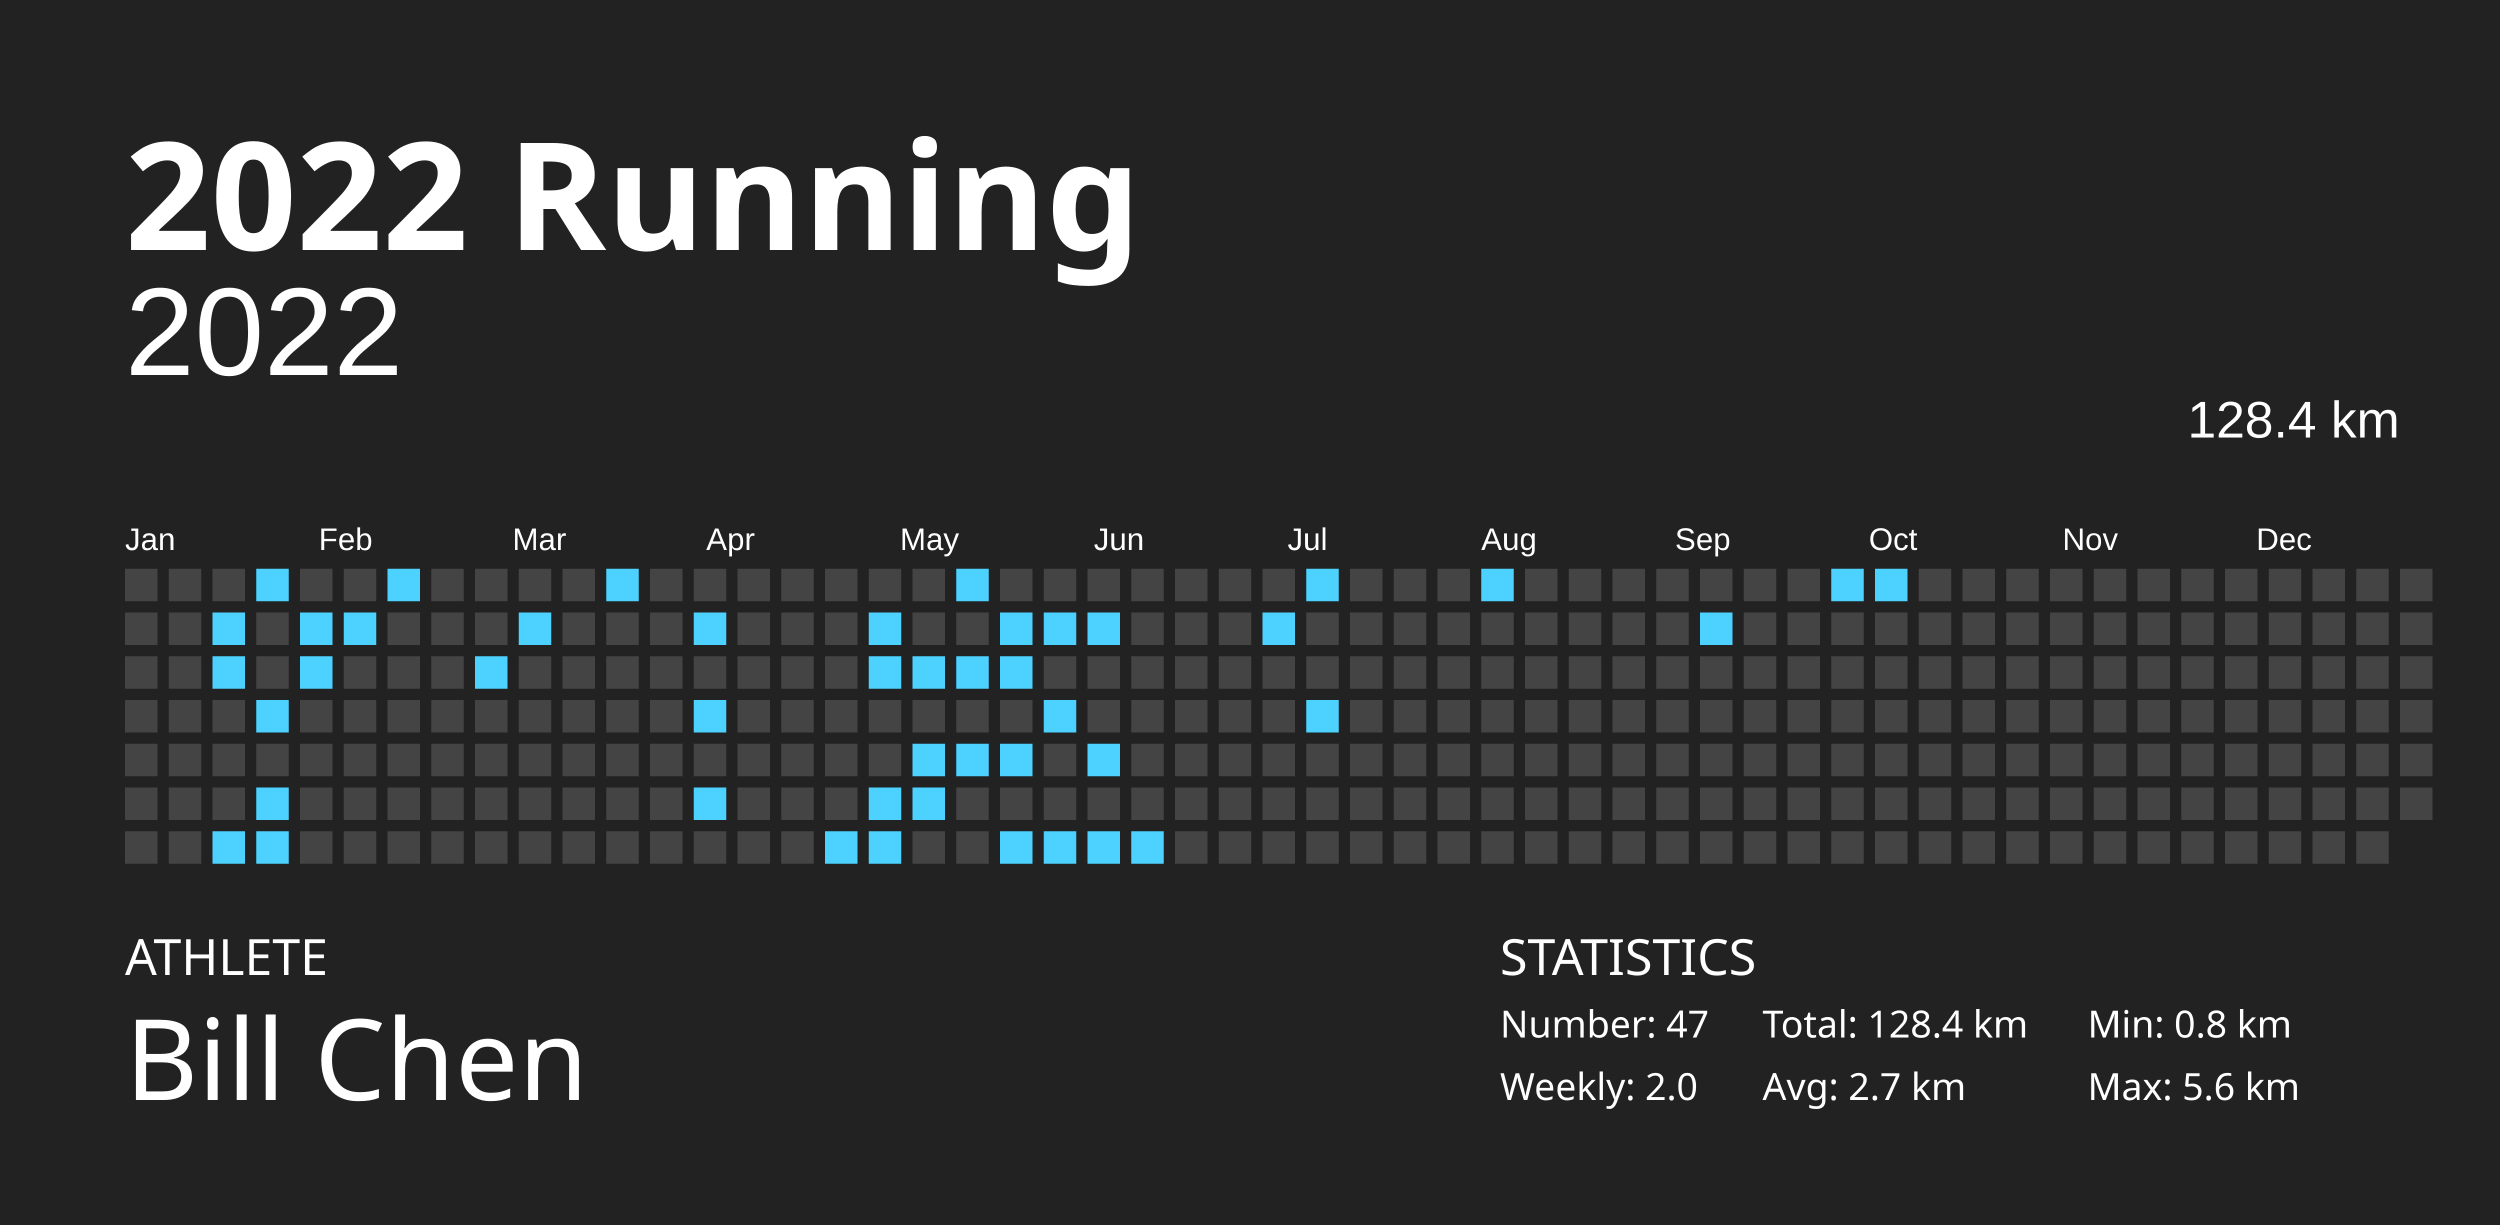
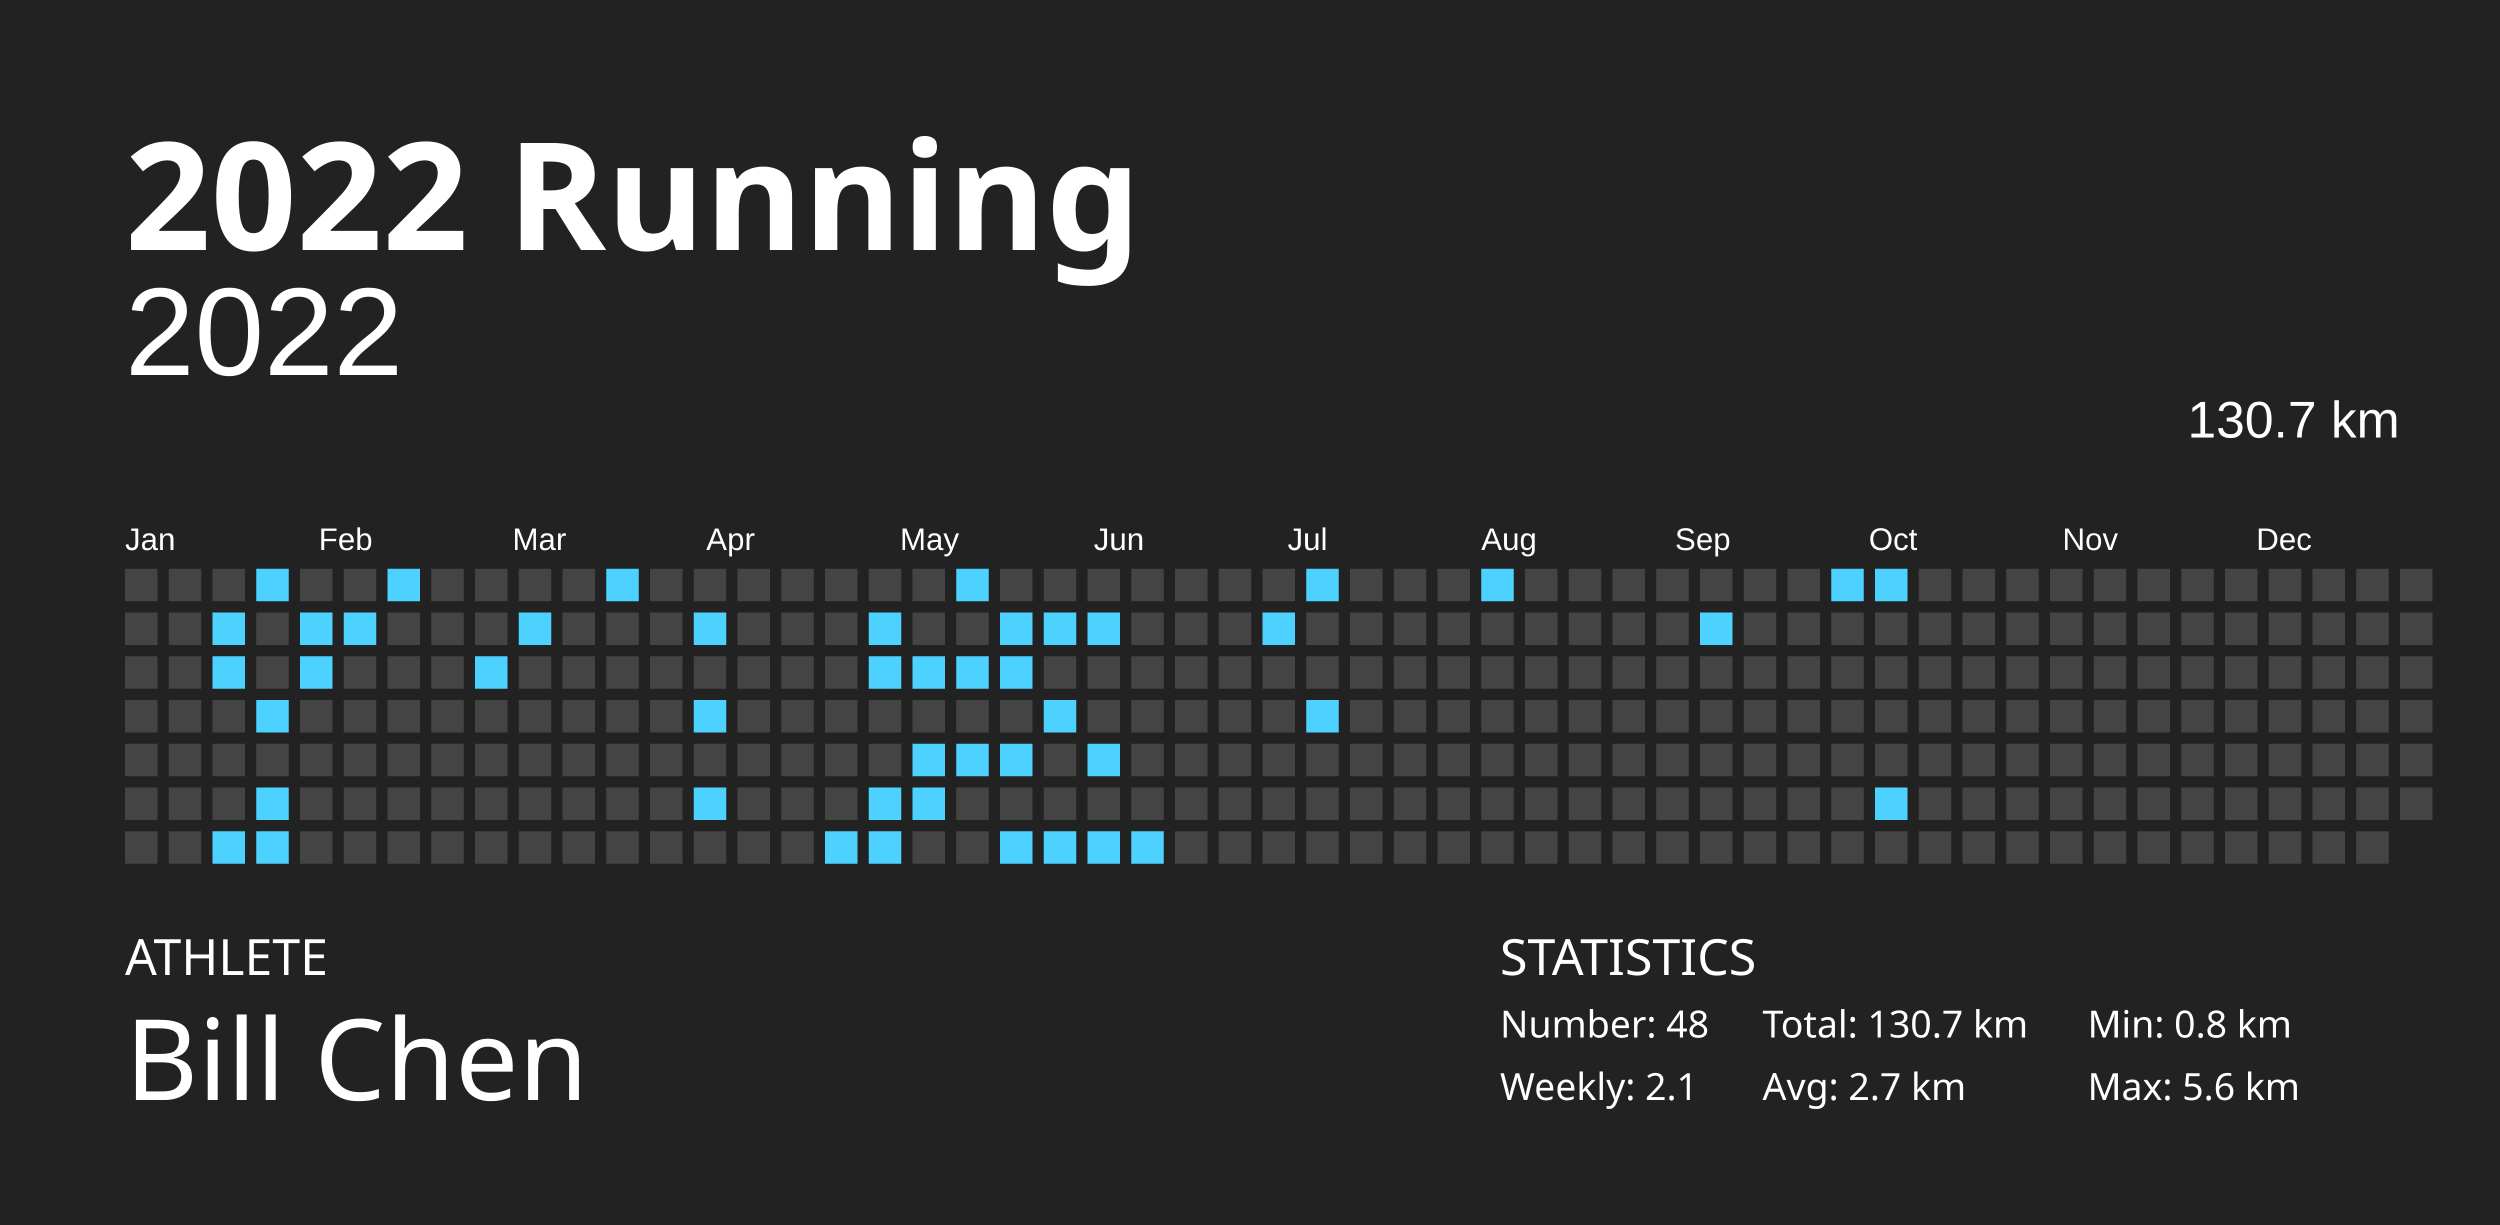
<svg xmlns="http://www.w3.org/2000/svg" baseProfile="full" height="98mm" version="1.1" viewBox="0,0,200,98" width="200mm">
  <defs />
  <rect fill="#222222" height="98" width="200" x="0" y="0" />
  <text fill="#FFFFFF" style="font-size:12px; font-family:Futura; font-weight:bold;" x="10" y="20">2022 Running</text>
  <text fill="#FFFFFF" style="font-size:4px; font-family:Futura" x="10" y="78">ATHLETE</text>
  <text fill="#FFFFFF" style="font-size:9px; font-family:Futura" x="10" y="88">Bill Chen</text>
  <text fill="#FFFFFF" style="font-size:4px; font-family:Futura" x="120" y="78">STATISTICS</text>
-   <text fill="#FFFFFF" style="font-size:3px; font-family:Futura" x="120" y="83">Number: 47</text>
-   <text fill="#FFFFFF" style="font-size:3px; font-family:Futura" x="120" y="88">Weekly: 2.0</text>
-   <text fill="#FFFFFF" style="font-size:3px; font-family:Futura" x="141" y="83">Total: 128.4 km</text>
+   <text fill="#FFFFFF" style="font-size:3px; font-family:Futura" x="120" y="83">Number: 48</text>
+   <text fill="#FFFFFF" style="font-size:3px; font-family:Futura" x="120" y="88">Weekly: 2.1</text>
+   <text fill="#FFFFFF" style="font-size:3px; font-family:Futura" x="141" y="83">Total: 130.7 km</text>
  <text fill="#FFFFFF" style="font-size:3px; font-family:Futura" x="141" y="88">Avg: 2.7 km</text>
  <text fill="#FFFFFF" style="font-size:3px; font-family:Futura" x="167" y="83">Min: 0.8 km</text>
  <text fill="#FFFFFF" style="font-size:3px; font-family:Futura" x="167" y="88">Max: 5.6 km</text>
  <text alignment-baseline="hanging" fill="#FFFFFF" style="font-size:10.0px; font-family:Arial;" x="10" y="30">2022</text>
-   <text alignment-baseline="hanging" fill="#FFFFFF" style="font-size:4.125px; font-family:Arial;" x="175" y="35">128.4 km</text>
+   <text alignment-baseline="hanging" fill="#FFFFFF" style="font-size:4.125px; font-family:Arial;" x="175" y="35">130.7 km</text>
  <text fill="#FFFFFF" style="font-size:2.5px; font-family:Arial" x="10.0" y="44">Jan</text>
  <text fill="#FFFFFF" style="font-size:2.5px; font-family:Arial" x="25.5" y="44">Feb</text>
  <text fill="#FFFFFF" style="font-size:2.5px; font-family:Arial" x="41.0" y="44">Mar</text>
  <text fill="#FFFFFF" style="font-size:2.5px; font-family:Arial" x="56.5" y="44">Apr</text>
  <text fill="#FFFFFF" style="font-size:2.5px; font-family:Arial" x="72.0" y="44">May</text>
  <text fill="#FFFFFF" style="font-size:2.5px; font-family:Arial" x="87.5" y="44">Jun</text>
  <text fill="#FFFFFF" style="font-size:2.5px; font-family:Arial" x="103.0" y="44">Jul</text>
  <text fill="#FFFFFF" style="font-size:2.5px; font-family:Arial" x="118.5" y="44">Aug</text>
  <text fill="#FFFFFF" style="font-size:2.5px; font-family:Arial" x="134.0" y="44">Sep</text>
  <text fill="#FFFFFF" style="font-size:2.5px; font-family:Arial" x="149.5" y="44">Oct</text>
  <text fill="#FFFFFF" style="font-size:2.5px; font-family:Arial" x="165.0" y="44">Nov</text>
  <text fill="#FFFFFF" style="font-size:2.5px; font-family:Arial" x="180.5" y="44">Dec</text>
  <rect fill="#444444" height="2.6" width="2.6" x="10.0" y="45.5" />
  <rect fill="#444444" height="2.6" width="2.6" x="10.0" y="49.0" />
  <rect fill="#444444" height="2.6" width="2.6" x="10.0" y="52.5" />
  <rect fill="#444444" height="2.6" width="2.6" x="10.0" y="56.0" />
  <rect fill="#444444" height="2.6" width="2.6" x="10.0" y="59.5" />
  <rect fill="#444444" height="2.6" width="2.6" x="10.0" y="63.0" />
  <rect fill="#444444" height="2.6" width="2.6" x="10.0" y="66.5" />
  <rect fill="#444444" height="2.6" width="2.6" x="13.5" y="45.5" />
  <rect fill="#444444" height="2.6" width="2.6" x="13.5" y="49.0" />
  <rect fill="#444444" height="2.6" width="2.6" x="13.5" y="52.5" />
  <rect fill="#444444" height="2.6" width="2.6" x="13.5" y="56.0" />
  <rect fill="#444444" height="2.6" width="2.6" x="13.5" y="59.5" />
  <rect fill="#444444" height="2.6" width="2.6" x="13.5" y="63.0" />
  <rect fill="#444444" height="2.6" width="2.6" x="13.5" y="66.5" />
  <rect fill="#444444" height="2.6" width="2.6" x="17.0" y="45.5" />
  <rect fill="#4dd2ff" height="2.6" width="2.6" x="17.0" y="49.0" />
  <rect fill="#4dd2ff" height="2.6" width="2.6" x="17.0" y="52.5" />
  <rect fill="#444444" height="2.6" width="2.6" x="17.0" y="56.0" />
  <rect fill="#444444" height="2.6" width="2.6" x="17.0" y="59.5" />
  <rect fill="#444444" height="2.6" width="2.6" x="17.0" y="63.0" />
  <rect fill="#4dd2ff" height="2.6" width="2.6" x="17.0" y="66.5" />
  <rect fill="#4dd2ff" height="2.6" width="2.6" x="20.5" y="45.5" />
  <rect fill="#444444" height="2.6" width="2.6" x="20.5" y="49.0" />
  <rect fill="#444444" height="2.6" width="2.6" x="20.5" y="52.5" />
  <rect fill="#4dd2ff" height="2.6" width="2.6" x="20.5" y="56.0" />
  <rect fill="#444444" height="2.6" width="2.6" x="20.5" y="59.5" />
  <rect fill="#4dd2ff" height="2.6" width="2.6" x="20.5" y="63.0" />
  <rect fill="#4dd2ff" height="2.6" width="2.6" x="20.5" y="66.5" />
  <rect fill="#444444" height="2.6" width="2.6" x="24.0" y="45.5" />
  <rect fill="#4dd2ff" height="2.6" width="2.6" x="24.0" y="49.0" />
  <rect fill="#4dd2ff" height="2.6" width="2.6" x="24.0" y="52.5" />
  <rect fill="#444444" height="2.6" width="2.6" x="24.0" y="56.0" />
  <rect fill="#444444" height="2.6" width="2.6" x="24.0" y="59.5" />
  <rect fill="#444444" height="2.6" width="2.6" x="24.0" y="63.0" />
  <rect fill="#444444" height="2.6" width="2.6" x="24.0" y="66.5" />
  <rect fill="#444444" height="2.6" width="2.6" x="27.5" y="45.5" />
  <rect fill="#4dd2ff" height="2.6" width="2.6" x="27.5" y="49.0" />
  <rect fill="#444444" height="2.6" width="2.6" x="27.5" y="52.5" />
  <rect fill="#444444" height="2.6" width="2.6" x="27.5" y="56.0" />
  <rect fill="#444444" height="2.6" width="2.6" x="27.5" y="59.5" />
  <rect fill="#444444" height="2.6" width="2.6" x="27.5" y="63.0" />
  <rect fill="#444444" height="2.6" width="2.6" x="27.5" y="66.5" />
  <rect fill="#4dd2ff" height="2.6" width="2.6" x="31.0" y="45.5" />
  <rect fill="#444444" height="2.6" width="2.6" x="31.0" y="49.0" />
  <rect fill="#444444" height="2.6" width="2.6" x="31.0" y="52.5" />
  <rect fill="#444444" height="2.6" width="2.6" x="31.0" y="56.0" />
  <rect fill="#444444" height="2.6" width="2.6" x="31.0" y="59.5" />
  <rect fill="#444444" height="2.6" width="2.6" x="31.0" y="63.0" />
  <rect fill="#444444" height="2.6" width="2.6" x="31.0" y="66.5" />
  <rect fill="#444444" height="2.6" width="2.6" x="34.5" y="45.5" />
  <rect fill="#444444" height="2.6" width="2.6" x="34.5" y="49.0" />
  <rect fill="#444444" height="2.6" width="2.6" x="34.5" y="52.5" />
  <rect fill="#444444" height="2.6" width="2.6" x="34.5" y="56.0" />
  <rect fill="#444444" height="2.6" width="2.6" x="34.5" y="59.5" />
  <rect fill="#444444" height="2.6" width="2.6" x="34.5" y="63.0" />
  <rect fill="#444444" height="2.6" width="2.6" x="34.5" y="66.5" />
  <rect fill="#444444" height="2.6" width="2.6" x="38.0" y="45.5" />
  <rect fill="#444444" height="2.6" width="2.6" x="38.0" y="49.0" />
  <rect fill="#4dd2ff" height="2.6" width="2.6" x="38.0" y="52.5" />
  <rect fill="#444444" height="2.6" width="2.6" x="38.0" y="56.0" />
  <rect fill="#444444" height="2.6" width="2.6" x="38.0" y="59.5" />
  <rect fill="#444444" height="2.6" width="2.6" x="38.0" y="63.0" />
  <rect fill="#444444" height="2.6" width="2.6" x="38.0" y="66.5" />
  <rect fill="#444444" height="2.6" width="2.6" x="41.5" y="45.5" />
  <rect fill="#4dd2ff" height="2.6" width="2.6" x="41.5" y="49.0" />
  <rect fill="#444444" height="2.6" width="2.6" x="41.5" y="52.5" />
  <rect fill="#444444" height="2.6" width="2.6" x="41.5" y="56.0" />
  <rect fill="#444444" height="2.6" width="2.6" x="41.5" y="59.5" />
  <rect fill="#444444" height="2.6" width="2.6" x="41.5" y="63.0" />
  <rect fill="#444444" height="2.6" width="2.6" x="41.5" y="66.5" />
  <rect fill="#444444" height="2.6" width="2.6" x="45.0" y="45.5" />
  <rect fill="#444444" height="2.6" width="2.6" x="45.0" y="49.0" />
  <rect fill="#444444" height="2.6" width="2.6" x="45.0" y="52.5" />
  <rect fill="#444444" height="2.6" width="2.6" x="45.0" y="56.0" />
  <rect fill="#444444" height="2.6" width="2.6" x="45.0" y="59.5" />
  <rect fill="#444444" height="2.6" width="2.6" x="45.0" y="63.0" />
  <rect fill="#444444" height="2.6" width="2.6" x="45.0" y="66.5" />
  <rect fill="#4dd2ff" height="2.6" width="2.6" x="48.5" y="45.5" />
  <rect fill="#444444" height="2.6" width="2.6" x="48.5" y="49.0" />
  <rect fill="#444444" height="2.6" width="2.6" x="48.5" y="52.5" />
  <rect fill="#444444" height="2.6" width="2.6" x="48.5" y="56.0" />
  <rect fill="#444444" height="2.6" width="2.6" x="48.5" y="59.5" />
  <rect fill="#444444" height="2.6" width="2.6" x="48.5" y="63.0" />
  <rect fill="#444444" height="2.6" width="2.6" x="48.5" y="66.5" />
  <rect fill="#444444" height="2.6" width="2.6" x="52.0" y="45.5" />
  <rect fill="#444444" height="2.6" width="2.6" x="52.0" y="49.0" />
  <rect fill="#444444" height="2.6" width="2.6" x="52.0" y="52.5" />
  <rect fill="#444444" height="2.6" width="2.6" x="52.0" y="56.0" />
  <rect fill="#444444" height="2.6" width="2.6" x="52.0" y="59.5" />
  <rect fill="#444444" height="2.6" width="2.6" x="52.0" y="63.0" />
  <rect fill="#444444" height="2.6" width="2.6" x="52.0" y="66.5" />
  <rect fill="#444444" height="2.6" width="2.6" x="55.5" y="45.5" />
  <rect fill="#4dd2ff" height="2.6" width="2.6" x="55.5" y="49.0" />
  <rect fill="#444444" height="2.6" width="2.6" x="55.5" y="52.5" />
  <rect fill="#4dd2ff" height="2.6" width="2.6" x="55.5" y="56.0" />
  <rect fill="#444444" height="2.6" width="2.6" x="55.5" y="59.5" />
  <rect fill="#4dd2ff" height="2.6" width="2.6" x="55.5" y="63.0" />
  <rect fill="#444444" height="2.6" width="2.6" x="55.5" y="66.5" />
  <rect fill="#444444" height="2.6" width="2.6" x="59.0" y="45.5" />
  <rect fill="#444444" height="2.6" width="2.6" x="59.0" y="49.0" />
  <rect fill="#444444" height="2.6" width="2.6" x="59.0" y="52.5" />
  <rect fill="#444444" height="2.6" width="2.6" x="59.0" y="56.0" />
  <rect fill="#444444" height="2.6" width="2.6" x="59.0" y="59.5" />
  <rect fill="#444444" height="2.6" width="2.6" x="59.0" y="63.0" />
  <rect fill="#444444" height="2.6" width="2.6" x="59.0" y="66.5" />
  <rect fill="#444444" height="2.6" width="2.6" x="62.5" y="45.5" />
  <rect fill="#444444" height="2.6" width="2.6" x="62.5" y="49.0" />
  <rect fill="#444444" height="2.6" width="2.6" x="62.5" y="52.5" />
  <rect fill="#444444" height="2.6" width="2.6" x="62.5" y="56.0" />
  <rect fill="#444444" height="2.6" width="2.6" x="62.5" y="59.5" />
  <rect fill="#444444" height="2.6" width="2.6" x="62.5" y="63.0" />
  <rect fill="#444444" height="2.6" width="2.6" x="62.5" y="66.5" />
  <rect fill="#444444" height="2.6" width="2.6" x="66.0" y="45.5" />
  <rect fill="#444444" height="2.6" width="2.6" x="66.0" y="49.0" />
  <rect fill="#444444" height="2.6" width="2.6" x="66.0" y="52.5" />
  <rect fill="#444444" height="2.6" width="2.6" x="66.0" y="56.0" />
  <rect fill="#444444" height="2.6" width="2.6" x="66.0" y="59.5" />
  <rect fill="#444444" height="2.6" width="2.6" x="66.0" y="63.0" />
  <rect fill="#4dd2ff" height="2.6" width="2.6" x="66.0" y="66.5" />
  <rect fill="#444444" height="2.6" width="2.6" x="69.5" y="45.5" />
  <rect fill="#4dd2ff" height="2.6" width="2.6" x="69.5" y="49.0" />
  <rect fill="#4dd2ff" height="2.6" width="2.6" x="69.5" y="52.5" />
  <rect fill="#444444" height="2.6" width="2.6" x="69.5" y="56.0" />
  <rect fill="#444444" height="2.6" width="2.6" x="69.5" y="59.5" />
  <rect fill="#4dd2ff" height="2.6" width="2.6" x="69.5" y="63.0" />
  <rect fill="#4dd2ff" height="2.6" width="2.6" x="69.5" y="66.5" />
  <rect fill="#444444" height="2.6" width="2.6" x="73.0" y="45.5" />
  <rect fill="#444444" height="2.6" width="2.6" x="73.0" y="49.0" />
  <rect fill="#4dd2ff" height="2.6" width="2.6" x="73.0" y="52.5" />
  <rect fill="#444444" height="2.6" width="2.6" x="73.0" y="56.0" />
  <rect fill="#4dd2ff" height="2.6" width="2.6" x="73.0" y="59.5" />
  <rect fill="#4dd2ff" height="2.6" width="2.6" x="73.0" y="63.0" />
  <rect fill="#444444" height="2.6" width="2.6" x="73.0" y="66.5" />
  <rect fill="#4dd2ff" height="2.6" width="2.6" x="76.5" y="45.5" />
  <rect fill="#444444" height="2.6" width="2.6" x="76.5" y="49.0" />
  <rect fill="#4dd2ff" height="2.6" width="2.6" x="76.5" y="52.5" />
  <rect fill="#444444" height="2.6" width="2.6" x="76.5" y="56.0" />
  <rect fill="#4dd2ff" height="2.6" width="2.6" x="76.5" y="59.5" />
  <rect fill="#444444" height="2.6" width="2.6" x="76.5" y="63.0" />
  <rect fill="#444444" height="2.6" width="2.6" x="76.5" y="66.5" />
  <rect fill="#444444" height="2.6" width="2.6" x="80.0" y="45.5" />
  <rect fill="#4dd2ff" height="2.6" width="2.6" x="80.0" y="49.0" />
  <rect fill="#4dd2ff" height="2.6" width="2.6" x="80.0" y="52.5" />
  <rect fill="#444444" height="2.6" width="2.6" x="80.0" y="56.0" />
  <rect fill="#4dd2ff" height="2.6" width="2.6" x="80.0" y="59.5" />
  <rect fill="#444444" height="2.6" width="2.6" x="80.0" y="63.0" />
  <rect fill="#4dd2ff" height="2.6" width="2.6" x="80.0" y="66.5" />
  <rect fill="#444444" height="2.6" width="2.6" x="83.5" y="45.5" />
  <rect fill="#4dd2ff" height="2.6" width="2.6" x="83.5" y="49.0" />
  <rect fill="#444444" height="2.6" width="2.6" x="83.5" y="52.5" />
  <rect fill="#4dd2ff" height="2.6" width="2.6" x="83.5" y="56.0" />
  <rect fill="#444444" height="2.6" width="2.6" x="83.5" y="59.5" />
  <rect fill="#444444" height="2.6" width="2.6" x="83.5" y="63.0" />
  <rect fill="#4dd2ff" height="2.6" width="2.6" x="83.5" y="66.5" />
  <rect fill="#444444" height="2.6" width="2.6" x="87.0" y="45.5" />
  <rect fill="#4dd2ff" height="2.6" width="2.6" x="87.0" y="49.0" />
  <rect fill="#444444" height="2.6" width="2.6" x="87.0" y="52.5" />
  <rect fill="#444444" height="2.6" width="2.6" x="87.0" y="56.0" />
  <rect fill="#4dd2ff" height="2.6" width="2.6" x="87.0" y="59.5" />
  <rect fill="#444444" height="2.6" width="2.6" x="87.0" y="63.0" />
  <rect fill="#4dd2ff" height="2.6" width="2.6" x="87.0" y="66.5" />
  <rect fill="#444444" height="2.6" width="2.6" x="90.5" y="45.5" />
  <rect fill="#444444" height="2.6" width="2.6" x="90.5" y="49.0" />
  <rect fill="#444444" height="2.6" width="2.6" x="90.5" y="52.5" />
  <rect fill="#444444" height="2.6" width="2.6" x="90.5" y="56.0" />
  <rect fill="#444444" height="2.6" width="2.6" x="90.5" y="59.5" />
  <rect fill="#444444" height="2.6" width="2.6" x="90.5" y="63.0" />
  <rect fill="#4dd2ff" height="2.6" width="2.6" x="90.5" y="66.5" />
  <rect fill="#444444" height="2.6" width="2.6" x="94.0" y="45.5" />
  <rect fill="#444444" height="2.6" width="2.6" x="94.0" y="49.0" />
  <rect fill="#444444" height="2.6" width="2.6" x="94.0" y="52.5" />
  <rect fill="#444444" height="2.6" width="2.6" x="94.0" y="56.0" />
  <rect fill="#444444" height="2.6" width="2.6" x="94.0" y="59.5" />
  <rect fill="#444444" height="2.6" width="2.6" x="94.0" y="63.0" />
  <rect fill="#444444" height="2.6" width="2.6" x="94.0" y="66.5" />
  <rect fill="#444444" height="2.6" width="2.6" x="97.5" y="45.5" />
  <rect fill="#444444" height="2.6" width="2.6" x="97.5" y="49.0" />
  <rect fill="#444444" height="2.6" width="2.6" x="97.5" y="52.5" />
  <rect fill="#444444" height="2.6" width="2.6" x="97.5" y="56.0" />
  <rect fill="#444444" height="2.6" width="2.6" x="97.5" y="59.5" />
  <rect fill="#444444" height="2.6" width="2.6" x="97.5" y="63.0" />
  <rect fill="#444444" height="2.6" width="2.6" x="97.5" y="66.5" />
  <rect fill="#444444" height="2.6" width="2.6" x="101.0" y="45.5" />
  <rect fill="#4dd2ff" height="2.6" width="2.6" x="101.0" y="49.0" />
  <rect fill="#444444" height="2.6" width="2.6" x="101.0" y="52.5" />
  <rect fill="#444444" height="2.6" width="2.6" x="101.0" y="56.0" />
  <rect fill="#444444" height="2.6" width="2.6" x="101.0" y="59.5" />
  <rect fill="#444444" height="2.6" width="2.6" x="101.0" y="63.0" />
  <rect fill="#444444" height="2.6" width="2.6" x="101.0" y="66.5" />
  <rect fill="#4dd2ff" height="2.6" width="2.6" x="104.5" y="45.5" />
  <rect fill="#444444" height="2.6" width="2.6" x="104.5" y="49.0" />
  <rect fill="#444444" height="2.6" width="2.6" x="104.5" y="52.5" />
  <rect fill="#4dd2ff" height="2.6" width="2.6" x="104.5" y="56.0" />
  <rect fill="#444444" height="2.6" width="2.6" x="104.5" y="59.5" />
  <rect fill="#444444" height="2.6" width="2.6" x="104.5" y="63.0" />
  <rect fill="#444444" height="2.6" width="2.6" x="104.5" y="66.5" />
  <rect fill="#444444" height="2.6" width="2.6" x="108.0" y="45.5" />
  <rect fill="#444444" height="2.6" width="2.6" x="108.0" y="49.0" />
  <rect fill="#444444" height="2.6" width="2.6" x="108.0" y="52.5" />
  <rect fill="#444444" height="2.6" width="2.6" x="108.0" y="56.0" />
  <rect fill="#444444" height="2.6" width="2.6" x="108.0" y="59.5" />
  <rect fill="#444444" height="2.6" width="2.6" x="108.0" y="63.0" />
  <rect fill="#444444" height="2.6" width="2.6" x="108.0" y="66.5" />
  <rect fill="#444444" height="2.6" width="2.6" x="111.5" y="45.5" />
  <rect fill="#444444" height="2.6" width="2.6" x="111.5" y="49.0" />
  <rect fill="#444444" height="2.6" width="2.6" x="111.5" y="52.5" />
  <rect fill="#444444" height="2.6" width="2.6" x="111.5" y="56.0" />
  <rect fill="#444444" height="2.6" width="2.6" x="111.5" y="59.5" />
  <rect fill="#444444" height="2.6" width="2.6" x="111.5" y="63.0" />
  <rect fill="#444444" height="2.6" width="2.6" x="111.5" y="66.5" />
  <rect fill="#444444" height="2.6" width="2.6" x="115.0" y="45.5" />
  <rect fill="#444444" height="2.6" width="2.6" x="115.0" y="49.0" />
  <rect fill="#444444" height="2.6" width="2.6" x="115.0" y="52.5" />
  <rect fill="#444444" height="2.6" width="2.6" x="115.0" y="56.0" />
  <rect fill="#444444" height="2.6" width="2.6" x="115.0" y="59.5" />
  <rect fill="#444444" height="2.6" width="2.6" x="115.0" y="63.0" />
  <rect fill="#444444" height="2.6" width="2.6" x="115.0" y="66.5" />
  <rect fill="#4dd2ff" height="2.6" width="2.6" x="118.5" y="45.5" />
  <rect fill="#444444" height="2.6" width="2.6" x="118.5" y="49.0" />
  <rect fill="#444444" height="2.6" width="2.6" x="118.5" y="52.5" />
  <rect fill="#444444" height="2.6" width="2.6" x="118.5" y="56.0" />
  <rect fill="#444444" height="2.6" width="2.6" x="118.5" y="59.5" />
  <rect fill="#444444" height="2.6" width="2.6" x="118.5" y="63.0" />
  <rect fill="#444444" height="2.6" width="2.6" x="118.5" y="66.5" />
  <rect fill="#444444" height="2.6" width="2.6" x="122.0" y="45.5" />
  <rect fill="#444444" height="2.6" width="2.6" x="122.0" y="49.0" />
  <rect fill="#444444" height="2.6" width="2.6" x="122.0" y="52.5" />
  <rect fill="#444444" height="2.6" width="2.6" x="122.0" y="56.0" />
  <rect fill="#444444" height="2.6" width="2.6" x="122.0" y="59.5" />
  <rect fill="#444444" height="2.6" width="2.6" x="122.0" y="63.0" />
  <rect fill="#444444" height="2.6" width="2.6" x="122.0" y="66.5" />
  <rect fill="#444444" height="2.6" width="2.6" x="125.5" y="45.5" />
  <rect fill="#444444" height="2.6" width="2.6" x="125.5" y="49.0" />
  <rect fill="#444444" height="2.6" width="2.6" x="125.5" y="52.5" />
  <rect fill="#444444" height="2.6" width="2.6" x="125.5" y="56.0" />
  <rect fill="#444444" height="2.6" width="2.6" x="125.5" y="59.5" />
  <rect fill="#444444" height="2.6" width="2.6" x="125.5" y="63.0" />
  <rect fill="#444444" height="2.6" width="2.6" x="125.5" y="66.5" />
  <rect fill="#444444" height="2.6" width="2.6" x="129.0" y="45.5" />
  <rect fill="#444444" height="2.6" width="2.6" x="129.0" y="49.0" />
  <rect fill="#444444" height="2.6" width="2.6" x="129.0" y="52.5" />
  <rect fill="#444444" height="2.6" width="2.6" x="129.0" y="56.0" />
  <rect fill="#444444" height="2.6" width="2.6" x="129.0" y="59.5" />
  <rect fill="#444444" height="2.6" width="2.6" x="129.0" y="63.0" />
  <rect fill="#444444" height="2.6" width="2.6" x="129.0" y="66.5" />
  <rect fill="#444444" height="2.6" width="2.6" x="132.5" y="45.5" />
  <rect fill="#444444" height="2.6" width="2.6" x="132.5" y="49.0" />
  <rect fill="#444444" height="2.6" width="2.6" x="132.5" y="52.5" />
  <rect fill="#444444" height="2.6" width="2.6" x="132.5" y="56.0" />
  <rect fill="#444444" height="2.6" width="2.6" x="132.5" y="59.5" />
  <rect fill="#444444" height="2.6" width="2.6" x="132.5" y="63.0" />
  <rect fill="#444444" height="2.6" width="2.6" x="132.5" y="66.5" />
  <rect fill="#444444" height="2.6" width="2.6" x="136.0" y="45.5" />
  <rect fill="#4dd2ff" height="2.6" width="2.6" x="136.0" y="49.0" />
  <rect fill="#444444" height="2.6" width="2.6" x="136.0" y="52.5" />
  <rect fill="#444444" height="2.6" width="2.6" x="136.0" y="56.0" />
  <rect fill="#444444" height="2.6" width="2.6" x="136.0" y="59.5" />
  <rect fill="#444444" height="2.6" width="2.6" x="136.0" y="63.0" />
  <rect fill="#444444" height="2.6" width="2.6" x="136.0" y="66.5" />
  <rect fill="#444444" height="2.6" width="2.6" x="139.5" y="45.5" />
  <rect fill="#444444" height="2.6" width="2.6" x="139.5" y="49.0" />
  <rect fill="#444444" height="2.6" width="2.6" x="139.5" y="52.5" />
  <rect fill="#444444" height="2.6" width="2.6" x="139.5" y="56.0" />
  <rect fill="#444444" height="2.6" width="2.6" x="139.5" y="59.5" />
  <rect fill="#444444" height="2.6" width="2.6" x="139.5" y="63.0" />
  <rect fill="#444444" height="2.6" width="2.6" x="139.5" y="66.5" />
  <rect fill="#444444" height="2.6" width="2.6" x="143.0" y="45.5" />
  <rect fill="#444444" height="2.6" width="2.6" x="143.0" y="49.0" />
  <rect fill="#444444" height="2.6" width="2.6" x="143.0" y="52.5" />
  <rect fill="#444444" height="2.6" width="2.6" x="143.0" y="56.0" />
  <rect fill="#444444" height="2.6" width="2.6" x="143.0" y="59.5" />
  <rect fill="#444444" height="2.6" width="2.6" x="143.0" y="63.0" />
  <rect fill="#444444" height="2.6" width="2.6" x="143.0" y="66.5" />
  <rect fill="#4dd2ff" height="2.6" width="2.6" x="146.5" y="45.5" />
  <rect fill="#444444" height="2.6" width="2.6" x="146.5" y="49.0" />
  <rect fill="#444444" height="2.6" width="2.6" x="146.5" y="52.5" />
  <rect fill="#444444" height="2.6" width="2.6" x="146.5" y="56.0" />
  <rect fill="#444444" height="2.6" width="2.6" x="146.5" y="59.5" />
  <rect fill="#444444" height="2.6" width="2.6" x="146.5" y="63.0" />
  <rect fill="#444444" height="2.6" width="2.6" x="146.5" y="66.5" />
  <rect fill="#4dd2ff" height="2.6" width="2.6" x="150.0" y="45.5" />
  <rect fill="#444444" height="2.6" width="2.6" x="150.0" y="49.0" />
  <rect fill="#444444" height="2.6" width="2.6" x="150.0" y="52.5" />
  <rect fill="#444444" height="2.6" width="2.6" x="150.0" y="56.0" />
  <rect fill="#444444" height="2.6" width="2.6" x="150.0" y="59.5" />
-   <rect fill="#444444" height="2.6" width="2.6" x="150.0" y="63.0" />
+   <rect fill="#4dd2ff" height="2.6" width="2.6" x="150.0" y="63.0" />
  <rect fill="#444444" height="2.6" width="2.6" x="150.0" y="66.5" />
  <rect fill="#444444" height="2.6" width="2.6" x="153.5" y="45.5" />
  <rect fill="#444444" height="2.6" width="2.6" x="153.5" y="49.0" />
  <rect fill="#444444" height="2.6" width="2.6" x="153.5" y="52.5" />
  <rect fill="#444444" height="2.6" width="2.6" x="153.5" y="56.0" />
  <rect fill="#444444" height="2.6" width="2.6" x="153.5" y="59.5" />
  <rect fill="#444444" height="2.6" width="2.6" x="153.5" y="63.0" />
  <rect fill="#444444" height="2.6" width="2.6" x="153.5" y="66.5" />
  <rect fill="#444444" height="2.6" width="2.6" x="157.0" y="45.5" />
  <rect fill="#444444" height="2.6" width="2.6" x="157.0" y="49.0" />
  <rect fill="#444444" height="2.6" width="2.6" x="157.0" y="52.5" />
  <rect fill="#444444" height="2.6" width="2.6" x="157.0" y="56.0" />
  <rect fill="#444444" height="2.6" width="2.6" x="157.0" y="59.5" />
  <rect fill="#444444" height="2.6" width="2.6" x="157.0" y="63.0" />
  <rect fill="#444444" height="2.6" width="2.6" x="157.0" y="66.5" />
  <rect fill="#444444" height="2.6" width="2.6" x="160.5" y="45.5" />
  <rect fill="#444444" height="2.6" width="2.6" x="160.5" y="49.0" />
  <rect fill="#444444" height="2.6" width="2.6" x="160.5" y="52.5" />
  <rect fill="#444444" height="2.6" width="2.6" x="160.5" y="56.0" />
  <rect fill="#444444" height="2.6" width="2.6" x="160.5" y="59.5" />
  <rect fill="#444444" height="2.6" width="2.6" x="160.5" y="63.0" />
  <rect fill="#444444" height="2.6" width="2.6" x="160.5" y="66.5" />
  <rect fill="#444444" height="2.6" width="2.6" x="164.0" y="45.5" />
  <rect fill="#444444" height="2.6" width="2.6" x="164.0" y="49.0" />
  <rect fill="#444444" height="2.6" width="2.6" x="164.0" y="52.5" />
  <rect fill="#444444" height="2.6" width="2.6" x="164.0" y="56.0" />
  <rect fill="#444444" height="2.6" width="2.6" x="164.0" y="59.5" />
  <rect fill="#444444" height="2.6" width="2.6" x="164.0" y="63.0" />
  <rect fill="#444444" height="2.6" width="2.6" x="164.0" y="66.5" />
  <rect fill="#444444" height="2.6" width="2.6" x="167.5" y="45.5" />
  <rect fill="#444444" height="2.6" width="2.6" x="167.5" y="49.0" />
  <rect fill="#444444" height="2.6" width="2.6" x="167.5" y="52.5" />
  <rect fill="#444444" height="2.6" width="2.6" x="167.5" y="56.0" />
  <rect fill="#444444" height="2.6" width="2.6" x="167.5" y="59.5" />
  <rect fill="#444444" height="2.6" width="2.6" x="167.5" y="63.0" />
  <rect fill="#444444" height="2.6" width="2.6" x="167.5" y="66.5" />
  <rect fill="#444444" height="2.6" width="2.6" x="171.0" y="45.5" />
  <rect fill="#444444" height="2.6" width="2.6" x="171.0" y="49.0" />
  <rect fill="#444444" height="2.6" width="2.6" x="171.0" y="52.5" />
  <rect fill="#444444" height="2.6" width="2.6" x="171.0" y="56.0" />
  <rect fill="#444444" height="2.6" width="2.6" x="171.0" y="59.5" />
  <rect fill="#444444" height="2.6" width="2.6" x="171.0" y="63.0" />
  <rect fill="#444444" height="2.6" width="2.6" x="171.0" y="66.5" />
  <rect fill="#444444" height="2.6" width="2.6" x="174.5" y="45.5" />
  <rect fill="#444444" height="2.6" width="2.6" x="174.5" y="49.0" />
  <rect fill="#444444" height="2.6" width="2.6" x="174.5" y="52.5" />
  <rect fill="#444444" height="2.6" width="2.6" x="174.5" y="56.0" />
  <rect fill="#444444" height="2.6" width="2.6" x="174.5" y="59.5" />
  <rect fill="#444444" height="2.6" width="2.6" x="174.5" y="63.0" />
  <rect fill="#444444" height="2.6" width="2.6" x="174.5" y="66.5" />
  <rect fill="#444444" height="2.6" width="2.6" x="178.0" y="45.5" />
  <rect fill="#444444" height="2.6" width="2.6" x="178.0" y="49.0" />
  <rect fill="#444444" height="2.6" width="2.6" x="178.0" y="52.5" />
  <rect fill="#444444" height="2.6" width="2.6" x="178.0" y="56.0" />
  <rect fill="#444444" height="2.6" width="2.6" x="178.0" y="59.5" />
  <rect fill="#444444" height="2.6" width="2.6" x="178.0" y="63.0" />
  <rect fill="#444444" height="2.6" width="2.6" x="178.0" y="66.5" />
  <rect fill="#444444" height="2.6" width="2.6" x="181.5" y="45.5" />
  <rect fill="#444444" height="2.6" width="2.6" x="181.5" y="49.0" />
  <rect fill="#444444" height="2.6" width="2.6" x="181.5" y="52.5" />
  <rect fill="#444444" height="2.6" width="2.6" x="181.5" y="56.0" />
  <rect fill="#444444" height="2.6" width="2.6" x="181.5" y="59.5" />
  <rect fill="#444444" height="2.6" width="2.6" x="181.5" y="63.0" />
  <rect fill="#444444" height="2.6" width="2.6" x="181.5" y="66.5" />
  <rect fill="#444444" height="2.6" width="2.6" x="185.0" y="45.5" />
  <rect fill="#444444" height="2.6" width="2.6" x="185.0" y="49.0" />
  <rect fill="#444444" height="2.6" width="2.6" x="185.0" y="52.5" />
  <rect fill="#444444" height="2.6" width="2.6" x="185.0" y="56.0" />
  <rect fill="#444444" height="2.6" width="2.6" x="185.0" y="59.5" />
  <rect fill="#444444" height="2.6" width="2.6" x="185.0" y="63.0" />
  <rect fill="#444444" height="2.6" width="2.6" x="185.0" y="66.5" />
  <rect fill="#444444" height="2.6" width="2.6" x="188.5" y="45.5" />
  <rect fill="#444444" height="2.6" width="2.6" x="188.5" y="49.0" />
  <rect fill="#444444" height="2.6" width="2.6" x="188.5" y="52.5" />
  <rect fill="#444444" height="2.6" width="2.6" x="188.5" y="56.0" />
  <rect fill="#444444" height="2.6" width="2.6" x="188.5" y="59.5" />
  <rect fill="#444444" height="2.6" width="2.6" x="188.5" y="63.0" />
  <rect fill="#444444" height="2.6" width="2.6" x="188.5" y="66.5" />
  <rect fill="#444444" height="2.6" width="2.6" x="192.0" y="45.5" />
  <rect fill="#444444" height="2.6" width="2.6" x="192.0" y="49.0" />
  <rect fill="#444444" height="2.6" width="2.6" x="192.0" y="52.5" />
  <rect fill="#444444" height="2.6" width="2.6" x="192.0" y="56.0" />
  <rect fill="#444444" height="2.6" width="2.6" x="192.0" y="59.5" />
  <rect fill="#444444" height="2.6" width="2.6" x="192.0" y="63.0" />
</svg>
